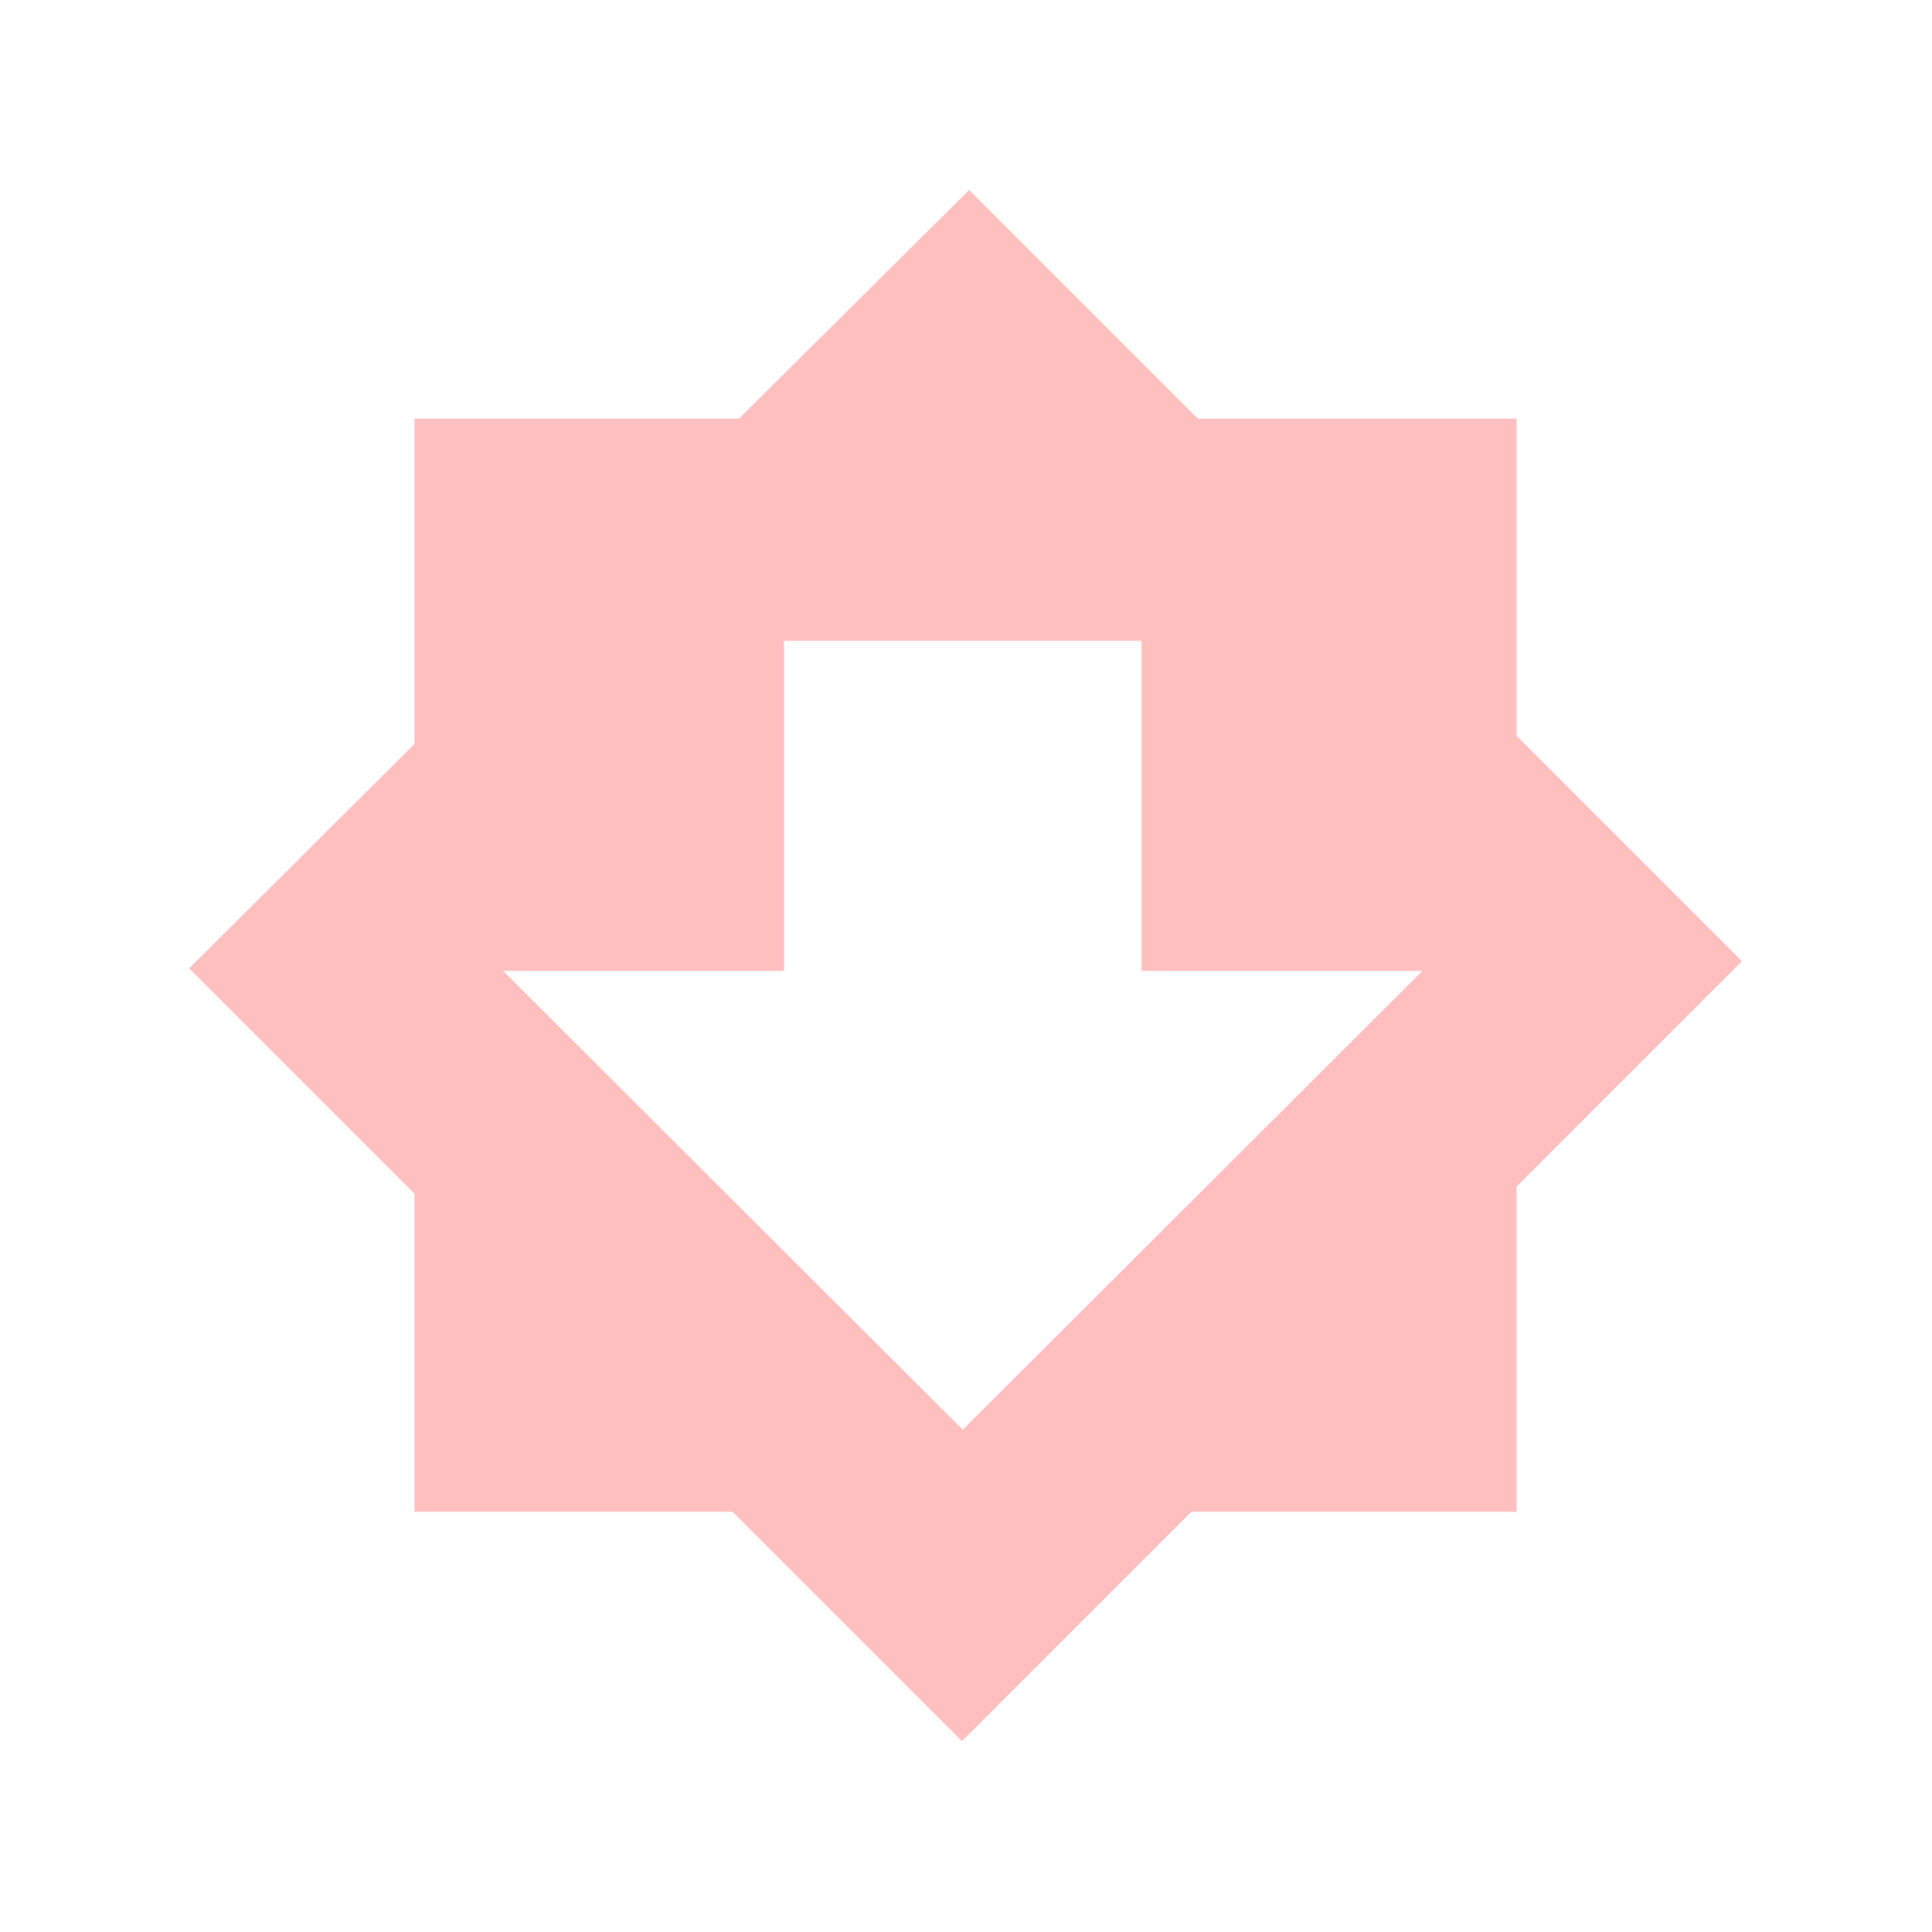
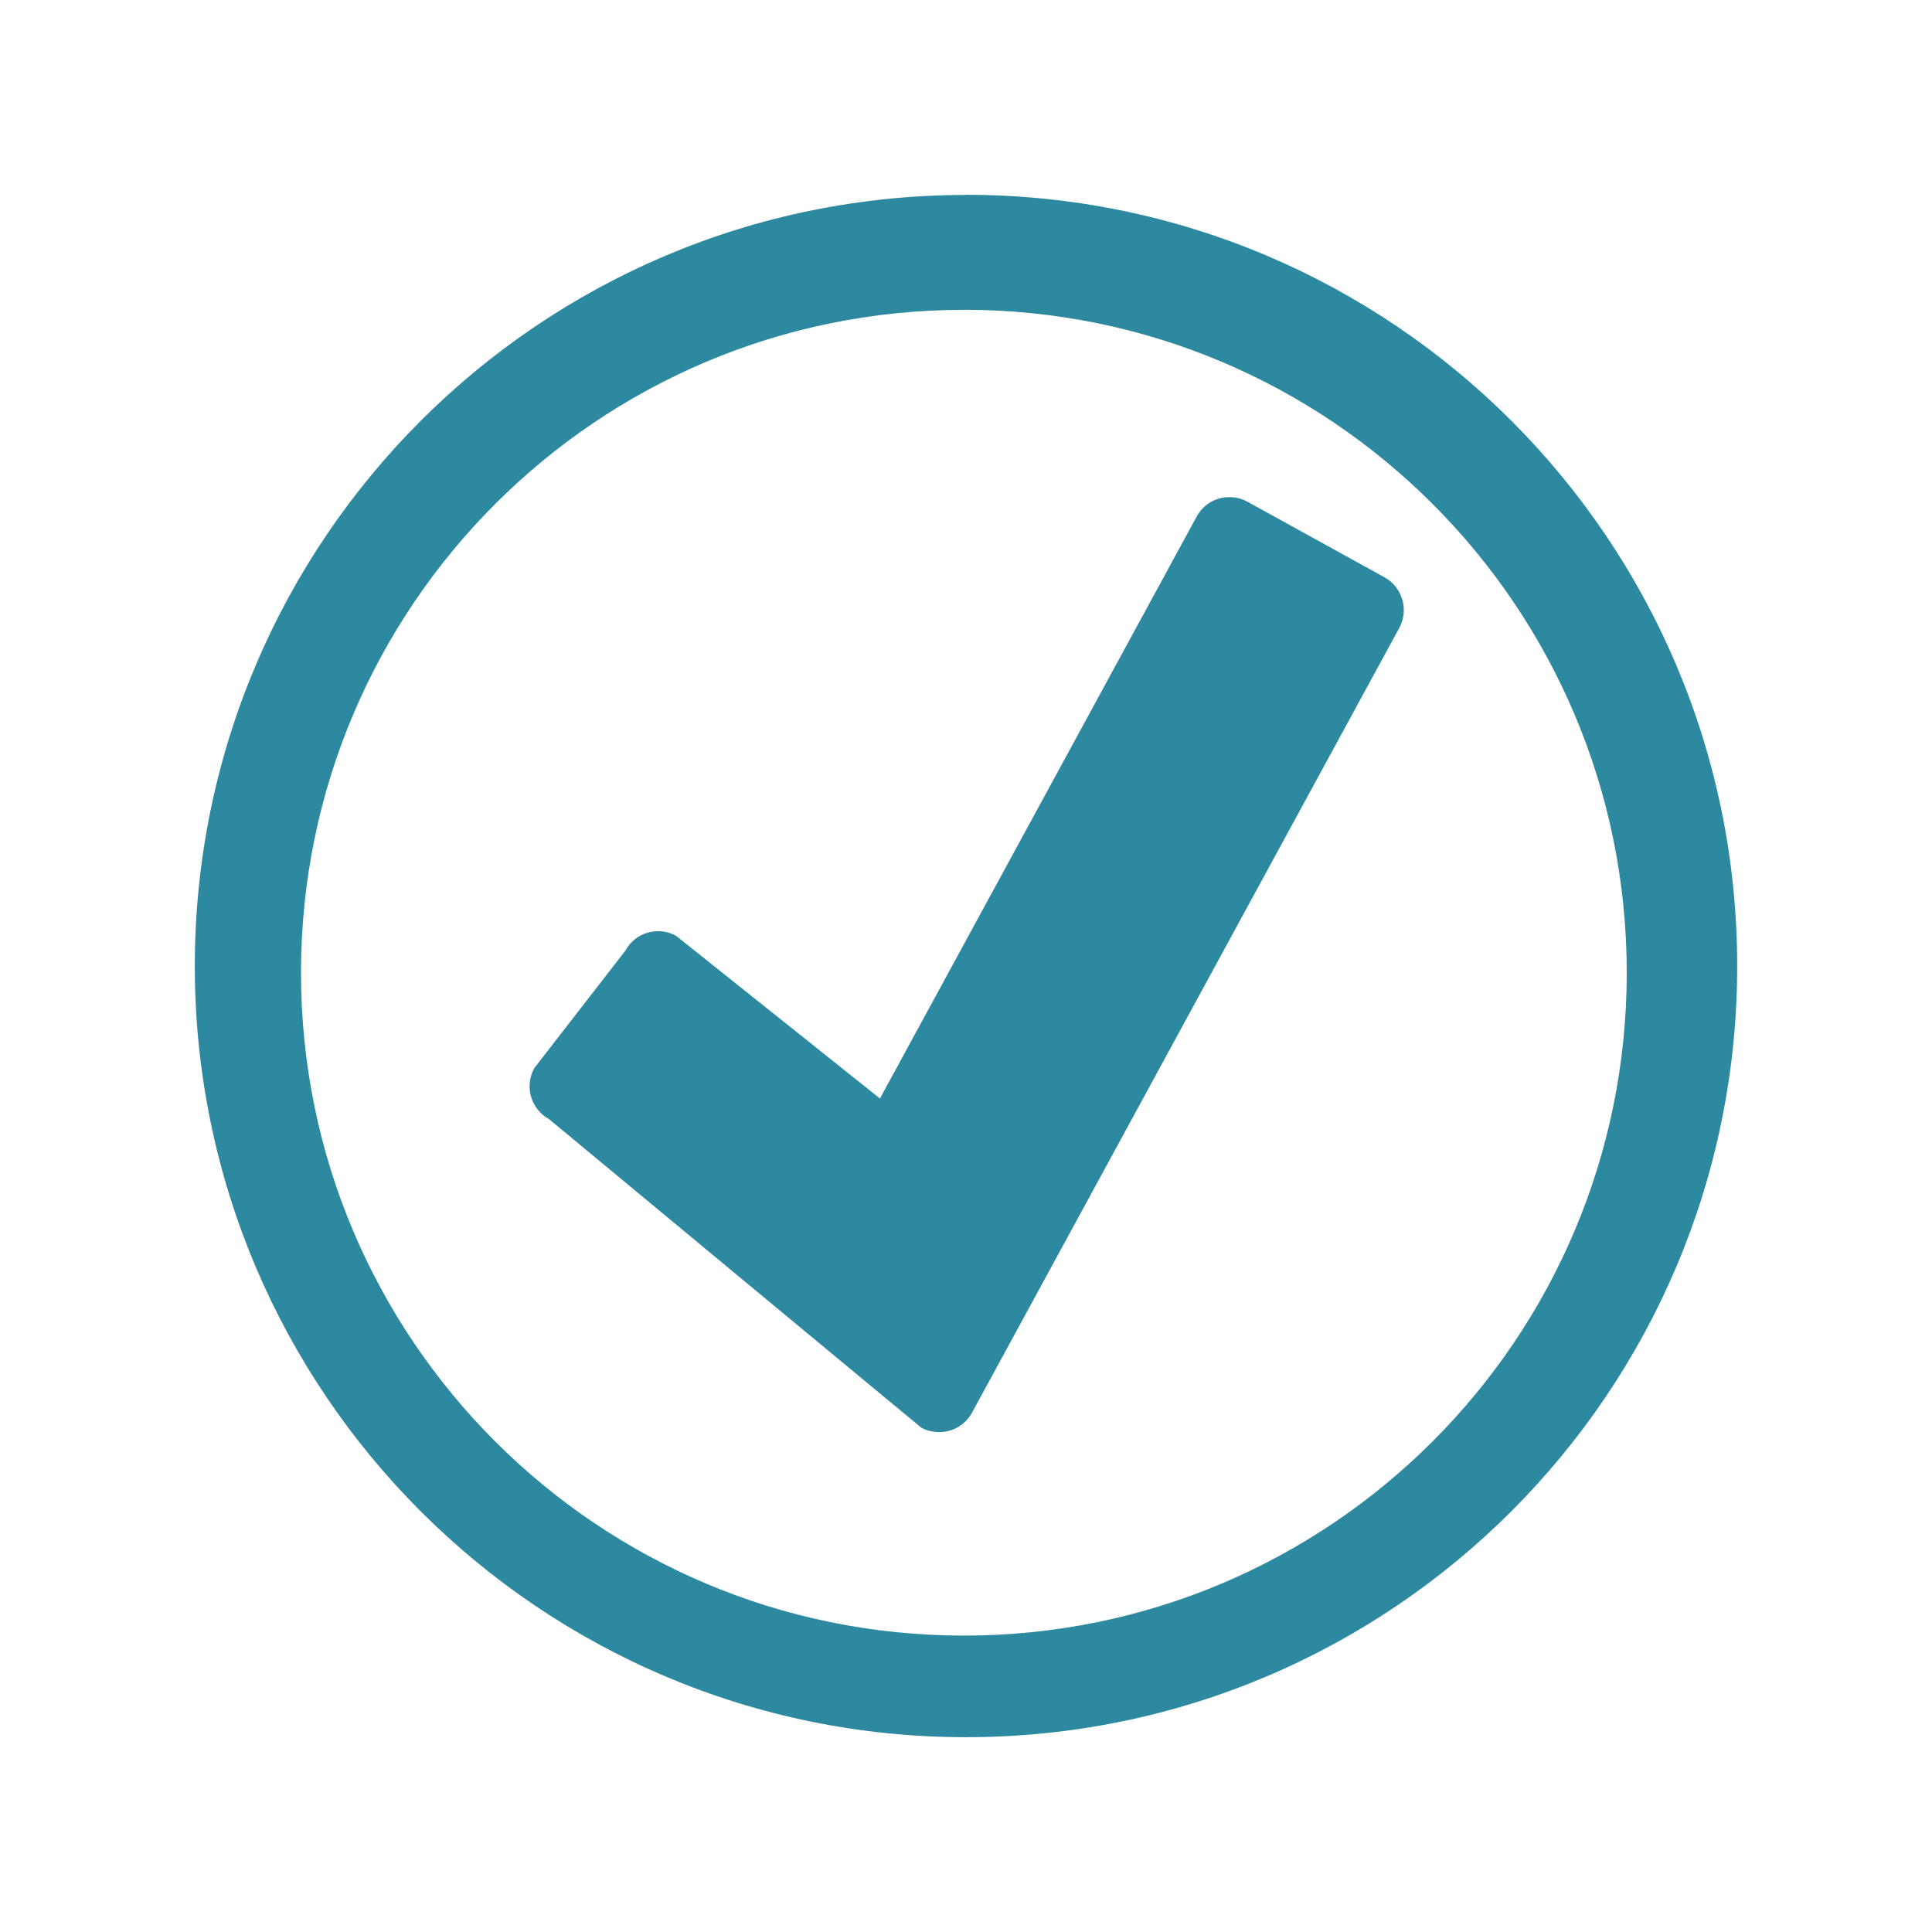
<svg xmlns="http://www.w3.org/2000/svg" width="24" height="24" id="svg11">
  <defs id="defs3">
    <style id="current-color-scheme" />
  </defs>
-   <path d="M12.04 2.36L9.18 5.2H5.15v4.04l-2.8 2.79 2.8 2.8v3.95H9.1l2.85 2.85 2.85-2.85h4.04v-4.04l2.8-2.8-2.8-2.8V5.2h-3.96zm-2.3 5.6h4.44v4.1h3.49l-5.71 5.7-5.71-5.7h3.49z" id="path10" fill="#ff2a2a" stroke-width=".41" fill-opacity=".3" />
+   <path d="M12 2.422a9.58 9.58 0 0 0-9.58 9.58A9.58 9.58 0 0 0 12 21.58a9.58 9.58 0 0 0 9.58-9.578A9.58 9.58 0 0 0 12 2.42zm-.027 1.426a8.235 8.235 0 0 1 8.235 8.235 8.235 8.235 0 0 1-8.235 8.235 8.235 8.235 0 0 1-8.234-8.235 8.235 8.235 0 0 1 8.234-8.234zm3.343 2.33a.458.458 0 0 0-.451.24l-3.934 7.228-2.531-2.02a.461.461 0 0 0-.631.183L6.636 13.27a.466.466 0 0 0 .184.632s4.62 3.832 4.626 3.834a.411.411 0 0 0 .164.05.461.461 0 0 0 .465-.238l5.307-9.747a.466.466 0 0 0-.184-.63l-1.703-.939a.45.45 0 0 0-.18-.055z" id="path2" fill="#2c89a0" stroke-width="1.523" />
</svg>
